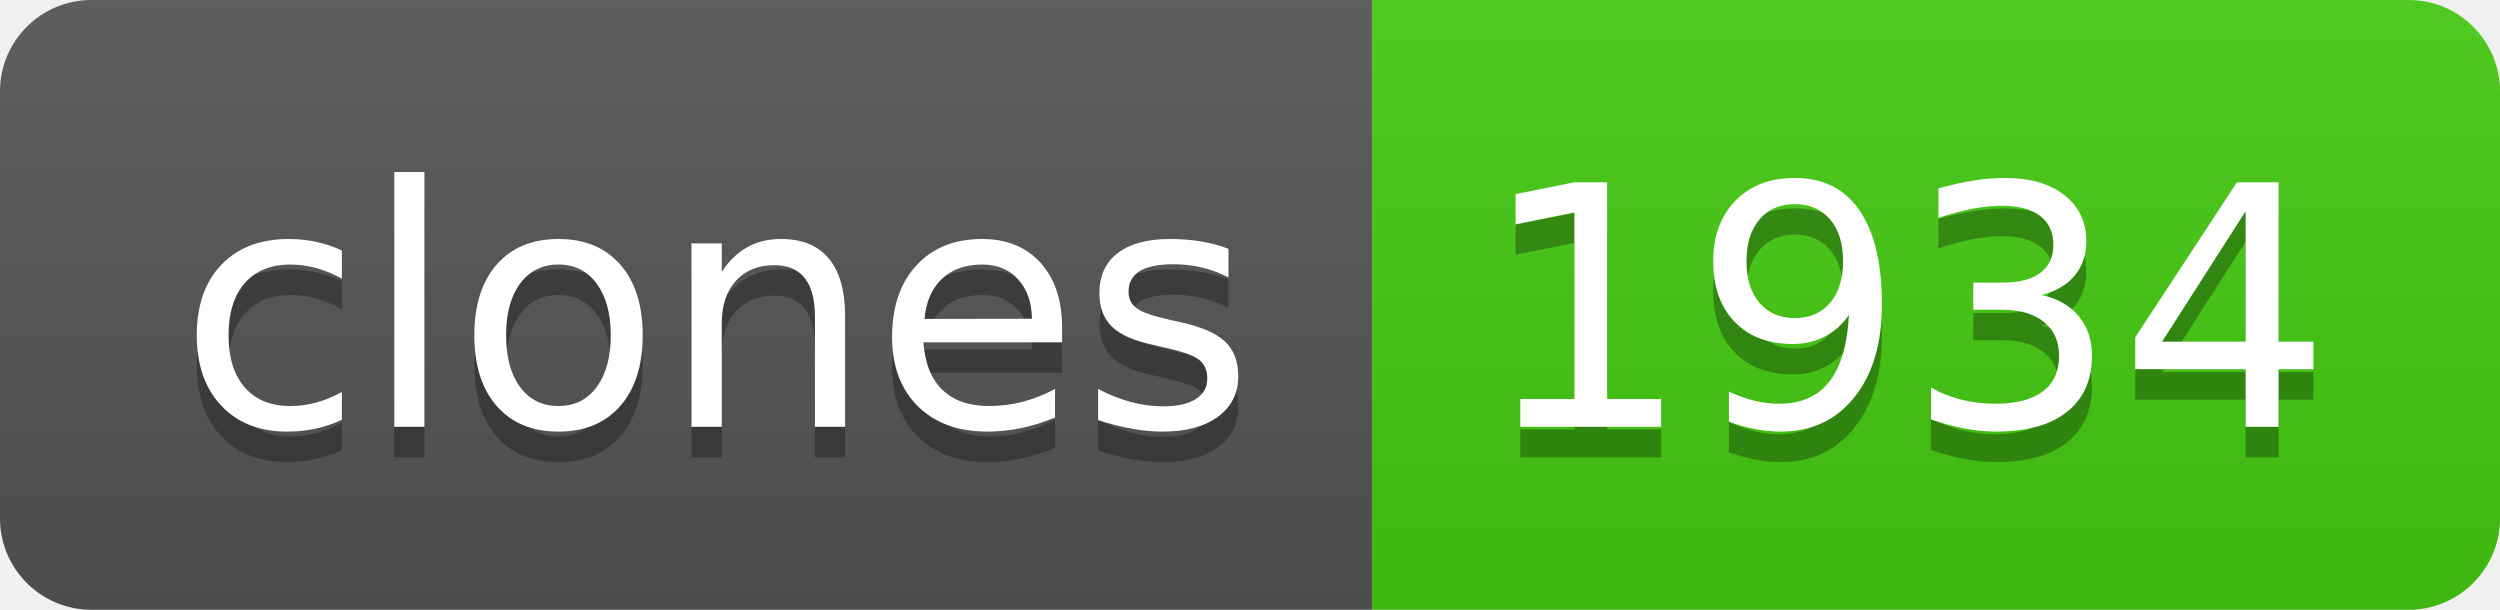
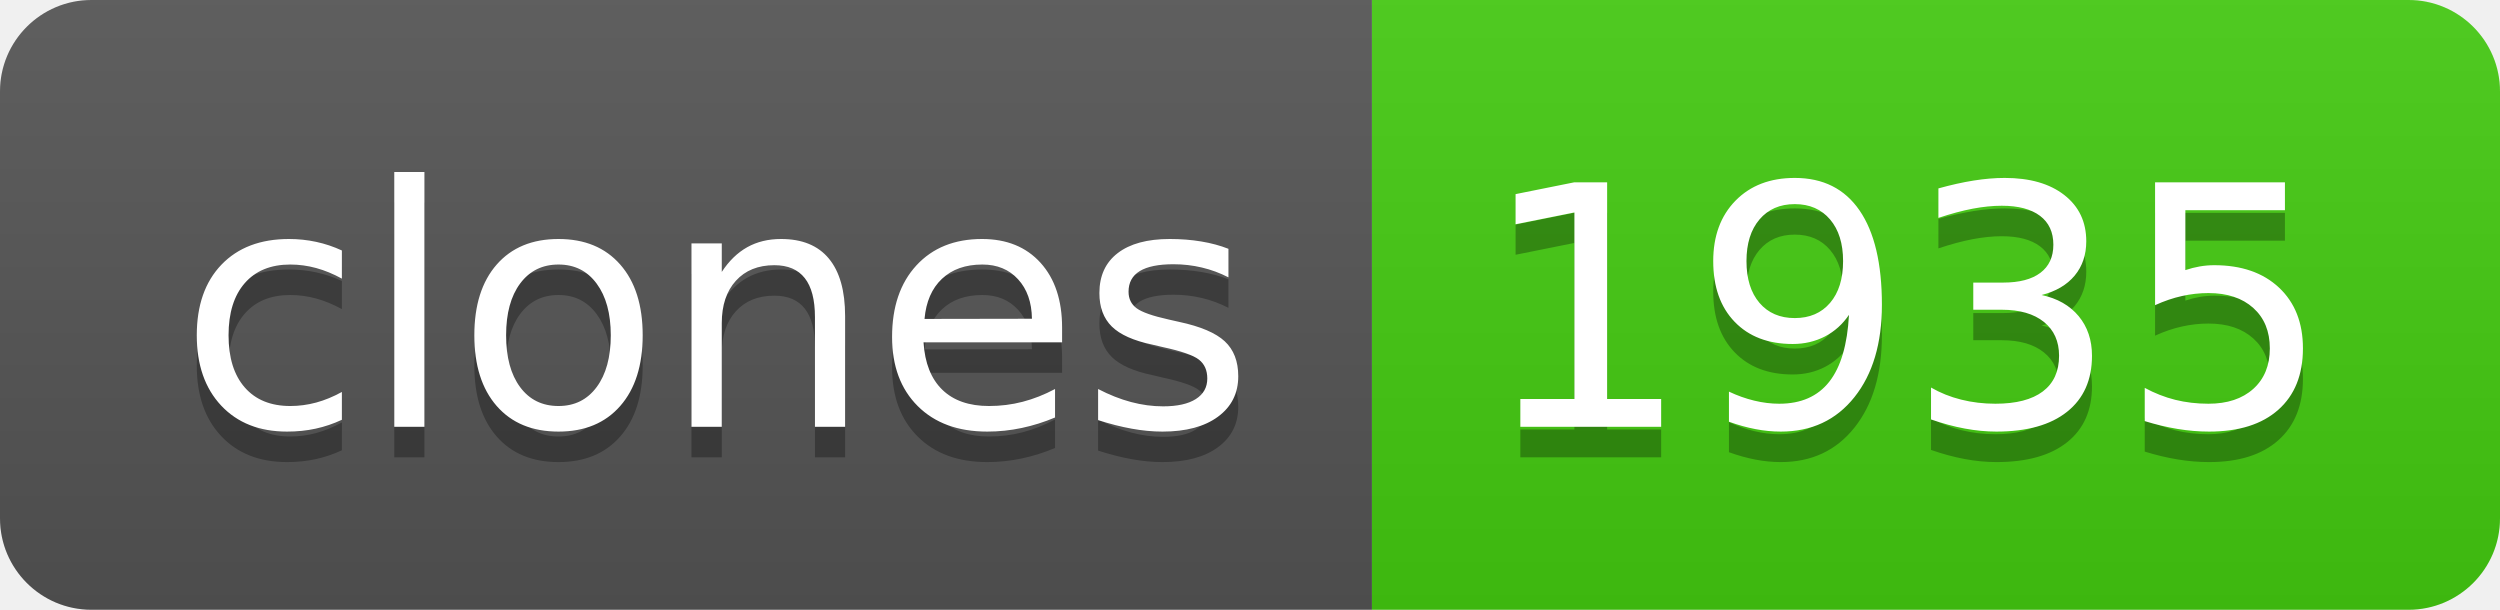
- <svg xmlns="http://www.w3.org/2000/svg" width="82" height="20" role="img" aria-label="clones: 1934">
+ <svg xmlns="http://www.w3.org/2000/svg" width="82" height="20" role="img" aria-label="clones: 1935">
  <linearGradient id="s" x2="0" y2="100%">
    <stop offset="0" stop-color="#bbb" stop-opacity=".1" />
    <stop offset="1" stop-opacity=".1" />
  </linearGradient>
  <clipPath id="r">
    <rect width="82" height="20" rx="3" fill="#fff" />
  </clipPath>
  <g clip-path="url(#r)">
    <rect width="45" height="20" fill="#555" />
    <rect x="45" width="37" height="20" fill="#4c1" />
    <rect width="82" height="20" fill="url(#s)" />
  </g>
  <g fill="#fff" text-anchor="middle" font-family="Verdana,Geneva,DejaVu Sans,sans-serif" text-rendering="geometricPrecision" font-size="110">
    <text aria-hidden="true" x="235" y="150" fill="#010101" fill-opacity=".3" transform="scale(.1)" textLength="350">clones</text>
    <text x="235" y="140" transform="scale(.1)" fill="#fff" textLength="350">clones</text>
-     <text aria-hidden="true" x="625" y="150" fill="#010101" fill-opacity=".3" transform="scale(.1)" textLength="270">1934</text>
-     <text x="625" y="140" transform="scale(.1)" fill="#fff" textLength="270">1934</text>
+     <text aria-hidden="true" x="625" y="150" fill="#010101" fill-opacity=".3" transform="scale(.1)" textLength="270">1935</text>
+     <text x="625" y="140" transform="scale(.1)" fill="#fff" textLength="270">1935</text>
  </g>
</svg>
